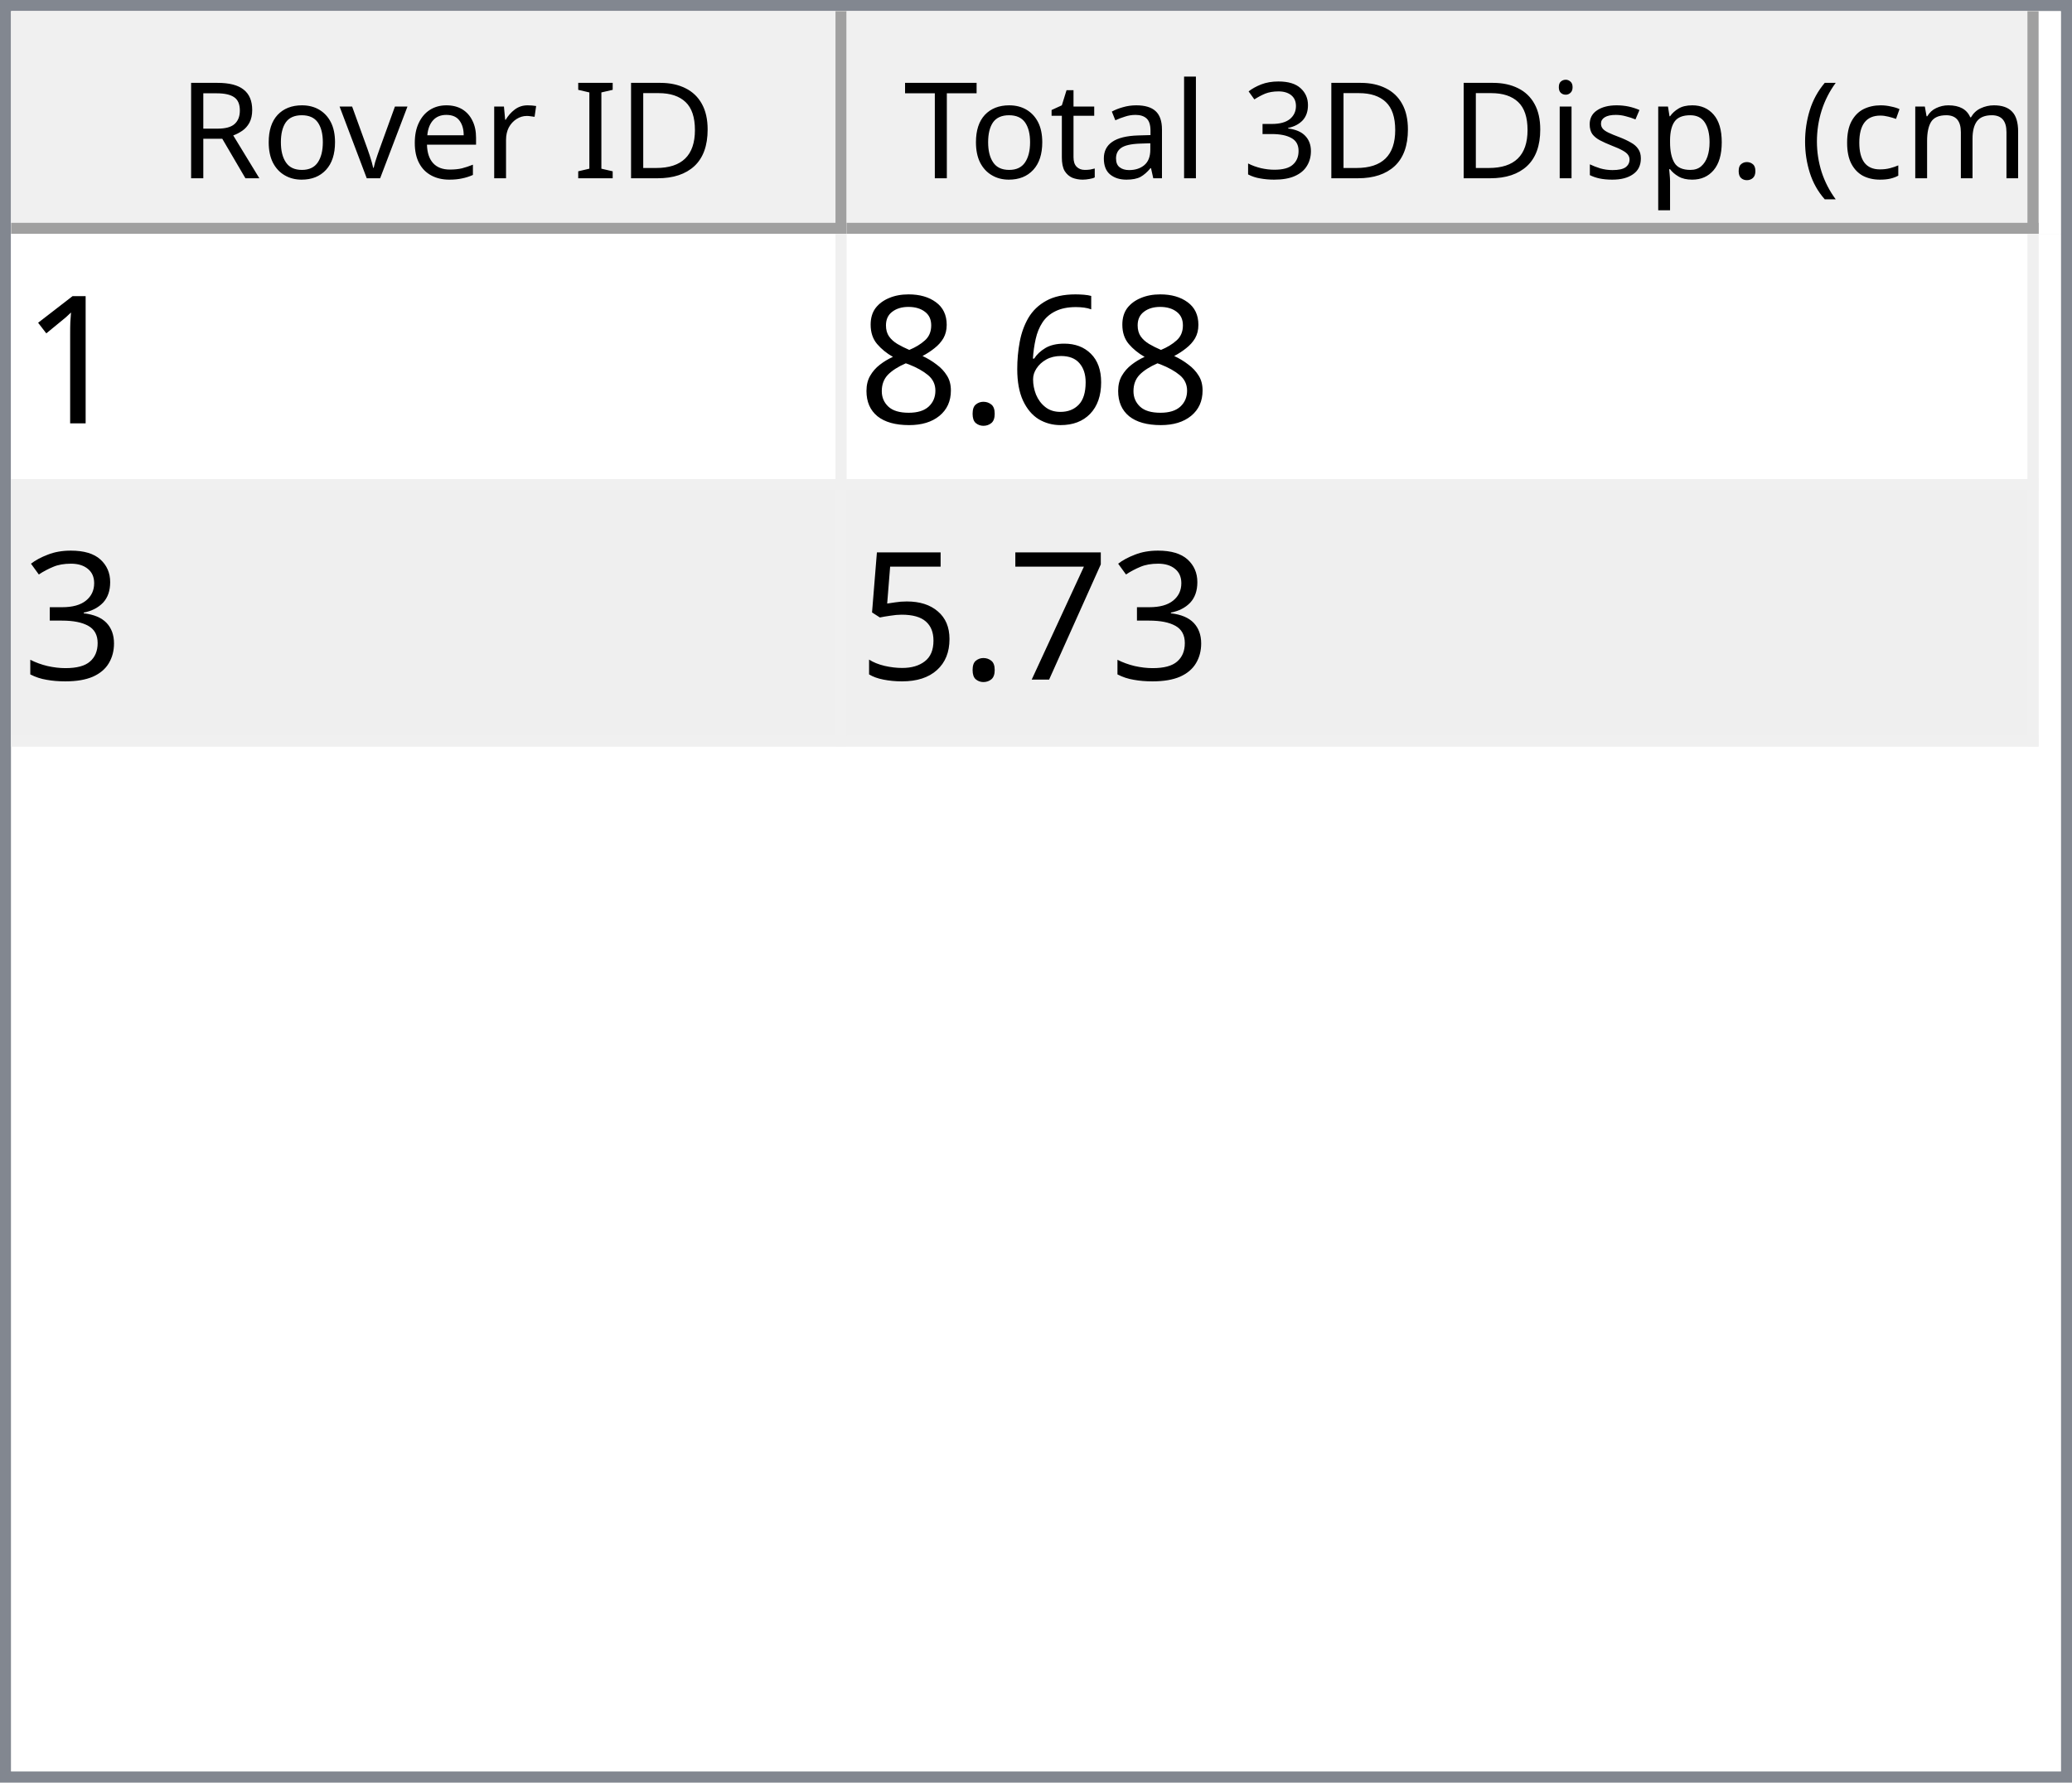
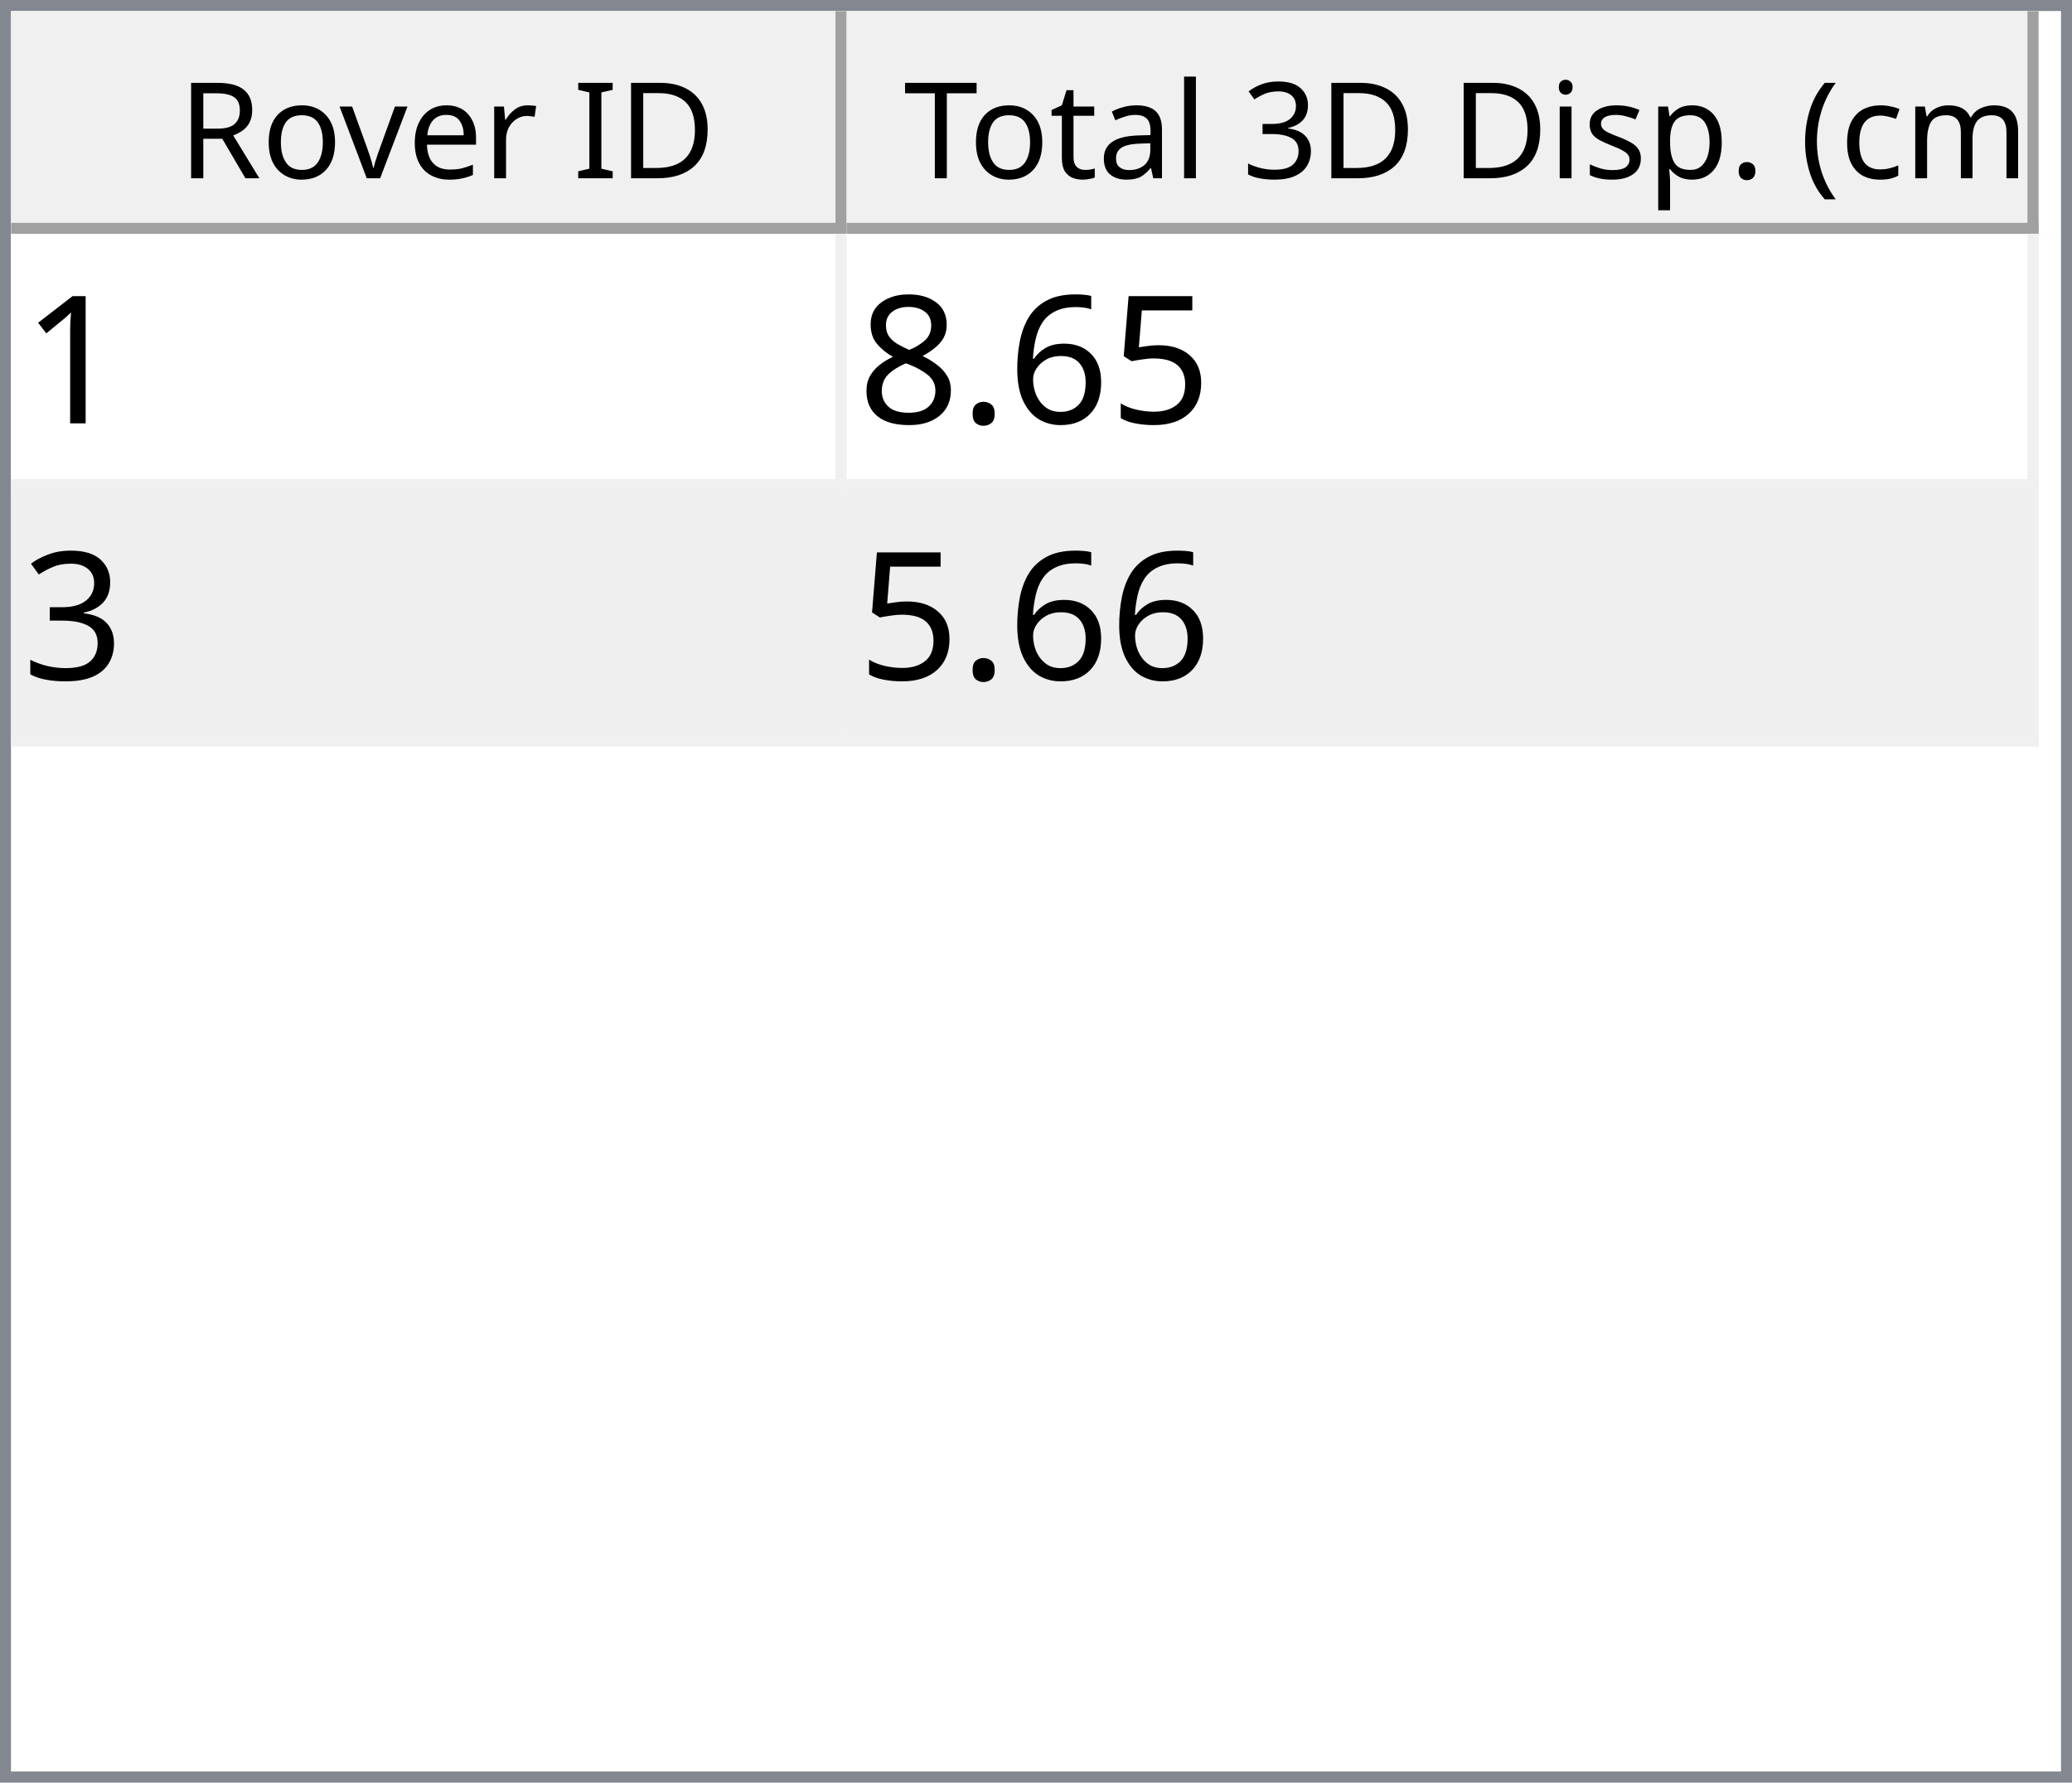
<svg xmlns="http://www.w3.org/2000/svg" style="fill-opacity:1; color-rendering:auto; color-interpolation:auto; text-rendering:auto; stroke:black; stroke-linecap:square; stroke-miterlimit:10; shape-rendering:auto; stroke-opacity:1; fill:black; stroke-dasharray:none; font-weight:normal; stroke-width:1; font-family:'Dialog'; font-style:normal; stroke-linejoin:miter; font-size:12px; stroke-dashoffset:0; image-rendering:auto;" width="186" height="160">
  <defs id="genericDefs" />
  <g>
    <defs id="defs1">
      <clipPath clipPathUnits="userSpaceOnUse" id="clipPath1">
        <path d="M0 0 L186 0 L186 160 L0 160 L0 0 Z" />
      </clipPath>
      <clipPath clipPathUnits="userSpaceOnUse" id="clipPath2">
        <path d="M0 0 L0 160 L186 160 L186 0 Z" />
      </clipPath>
      <clipPath clipPathUnits="userSpaceOnUse" id="clipPath3">
        <path d="M0 0 L0 20 L184 20 L184 0 Z" />
      </clipPath>
      <clipPath clipPathUnits="userSpaceOnUse" id="clipPath4">
        <path d="M0 0 L0 20 L75 20 L75 0 Z" />
      </clipPath>
      <clipPath clipPathUnits="userSpaceOnUse" id="clipPath5">
        <path d="M1 1 L1 19 L74 19 L74 1 Z" />
      </clipPath>
      <clipPath clipPathUnits="userSpaceOnUse" id="clipPath6">
        <path d="M0 0 L0 18 L73 18 L73 0 Z" />
      </clipPath>
      <clipPath clipPathUnits="userSpaceOnUse" id="clipPath7">
        <path d="M-0.5 -0.5 L-0.5 19.5 L74.5 19.5 L74.5 -0.5 Z" />
      </clipPath>
      <clipPath clipPathUnits="userSpaceOnUse" id="clipPath8">
        <path d="M0 0 L0 20 L107 20 L107 0 Z" />
      </clipPath>
      <clipPath clipPathUnits="userSpaceOnUse" id="clipPath9">
        <path d="M1 1 L1 19 L106 19 L106 1 Z" />
      </clipPath>
      <clipPath clipPathUnits="userSpaceOnUse" id="clipPath10">
        <path d="M0 0 L0 18 L105 18 L105 0 Z" />
      </clipPath>
      <clipPath clipPathUnits="userSpaceOnUse" id="clipPath11">
        <path d="M-0.5 -0.5 L-0.5 19.5 L106.5 19.5 L106.5 -0.5 Z" />
      </clipPath>
      <clipPath clipPathUnits="userSpaceOnUse" id="clipPath12">
        <path d="M0 0 L0 138 L184 138 L184 0 Z" />
      </clipPath>
      <clipPath clipPathUnits="userSpaceOnUse" id="clipPath13">
        <path d="M0 0 L0 46 L182 46 L182 0 Z" />
      </clipPath>
      <clipPath clipPathUnits="userSpaceOnUse" id="clipPath14">
        <path d="M-0.5 -0.5 L-0.5 45.5 L181.5 45.5 L181.5 -0.5 Z" />
      </clipPath>
      <clipPath clipPathUnits="userSpaceOnUse" id="clipPath15">
        <path d="M0 0 L0 22 L74 22 L74 0 Z" />
      </clipPath>
      <clipPath clipPathUnits="userSpaceOnUse" id="clipPath16">
        <path d="M0 0 L0 22 L106 22 L106 0 Z" />
      </clipPath>
      <font horiz-adv-x="64.551" id="font1">
        <font-face ascent="107.91" descent="25.098" units-per-em="100" style="font-style:normal; font-family:Segoe UI; font-weight:normal;" />
        <missing-glyph horiz-adv-x="64.551" d="M8.109 0 L8.109 68.266 L56.453 68.266 L56.453 0 L8.109 0 ZM15.328 7.234 L49.219 7.234 L49.219 61.031 L15.328 61.031 L15.328 7.234 Z" />
        <glyph unicode="D" horiz-adv-x="70.117" d="M9.188 0 L9.188 70.016 L28.516 70.016 Q65.531 70.016 65.531 35.891 Q65.531 19.672 55.25 9.836 Q44.969 0 27.734 0 L9.188 0 ZM17.391 62.594 L17.391 7.422 L27.828 7.422 Q41.609 7.422 49.273 14.797 Q56.938 22.172 56.938 35.688 Q56.938 62.594 28.328 62.594 L17.391 62.594 Z" />
        <glyph unicode="I" horiz-adv-x="26.611" d="M17.391 0 L9.188 0 L9.188 70.016 L17.391 70.016 L17.391 0 Z" />
        <glyph unicode=" " horiz-adv-x="27.393" d="" />
        <glyph unicode="r" horiz-adv-x="34.766" d="M34.188 41.891 Q32.078 43.5 28.125 43.5 Q23 43.5 19.555 38.672 Q16.109 33.844 16.109 25.484 L16.109 0 L8.109 0 L8.109 50 L16.109 50 L16.109 39.703 L16.312 39.703 Q18.016 44.969 21.531 47.922 Q25.047 50.875 29.391 50.875 Q32.516 50.875 34.188 50.203 L34.188 41.891 Z" />
        <glyph unicode="e" horiz-adv-x="52.295" d="M48.297 23 L12.984 23 Q13.188 14.656 17.484 10.109 Q21.781 5.562 29.297 5.562 Q37.75 5.562 44.828 11.141 L44.828 3.609 Q38.234 -1.172 27.391 -1.172 Q16.797 -1.172 10.742 5.641 Q4.688 12.453 4.688 24.812 Q4.688 36.469 11.305 43.82 Q17.922 51.172 27.734 51.172 Q37.547 51.172 42.922 44.828 Q48.297 38.484 48.297 27.203 L48.297 23 ZM40.094 29.781 Q40.047 36.719 36.75 40.578 Q33.453 44.438 27.594 44.438 Q21.922 44.438 17.969 40.383 Q14.016 36.328 13.094 29.781 L40.094 29.781 Z" />
        <glyph unicode="v" horiz-adv-x="47.9" d="M47.406 50 L27.484 0 L19.625 0 L0.688 50 L9.469 50 L22.172 13.672 Q23.578 9.672 23.922 6.688 L24.125 6.688 Q24.609 10.453 25.688 13.484 L38.969 50 L47.406 50 Z" />
        <glyph unicode="o" horiz-adv-x="58.594" d="M29 -1.172 Q17.922 -1.172 11.305 5.836 Q4.688 12.844 4.688 24.422 Q4.688 37.016 11.57 44.094 Q18.453 51.172 30.172 51.172 Q41.359 51.172 47.633 44.289 Q53.906 37.406 53.906 25.203 Q53.906 13.234 47.141 6.031 Q40.375 -1.172 29 -1.172 ZM29.594 44.438 Q21.875 44.438 17.383 39.188 Q12.891 33.938 12.891 24.703 Q12.891 15.828 17.43 10.695 Q21.969 5.562 29.594 5.562 Q37.359 5.562 41.531 10.594 Q45.703 15.625 45.703 24.906 Q45.703 34.281 41.531 39.359 Q37.359 44.438 29.594 44.438 Z" />
        <glyph unicode="R" horiz-adv-x="59.814" d="M59.375 0 L49.609 0 L37.891 19.625 Q36.281 22.359 34.766 24.289 Q33.25 26.219 31.664 27.438 Q30.078 28.656 28.25 29.219 Q26.422 29.781 24.125 29.781 L17.391 29.781 L17.391 0 L9.188 0 L9.188 70.016 L30.078 70.016 Q34.672 70.016 38.555 68.867 Q42.438 67.719 45.289 65.375 Q48.141 63.031 49.758 59.547 Q51.375 56.062 51.375 51.375 Q51.375 47.703 50.273 44.656 Q49.172 41.609 47.148 39.211 Q45.125 36.812 42.266 35.133 Q39.406 33.453 35.844 32.516 L35.844 32.328 Q37.594 31.547 38.891 30.547 Q40.188 29.547 41.359 28.18 Q42.531 26.812 43.68 25.078 Q44.828 23.344 46.234 21.047 L59.375 0 ZM17.391 62.594 L17.391 37.203 L28.516 37.203 Q31.594 37.203 34.203 38.133 Q36.812 39.062 38.719 40.797 Q40.625 42.531 41.703 45.047 Q42.781 47.562 42.781 50.688 Q42.781 56.297 39.141 59.445 Q35.5 62.594 28.609 62.594 L17.391 62.594 Z" />
        <glyph unicode=")" horiz-adv-x="30.176" d="M8.297 -15.922 L1.172 -15.922 Q16.406 2.344 16.406 26.812 Q16.406 51.469 1.078 70.016 L8.297 70.016 Q23.531 52.156 23.531 26.703 Q23.531 1.375 8.297 -15.922 Z" />
        <glyph unicode="m" horiz-adv-x="86.133" d="M79.109 0 L71.094 0 L71.094 28.719 Q71.094 37.016 68.531 40.727 Q65.969 44.438 59.906 44.438 Q54.781 44.438 51.195 39.75 Q47.609 35.062 47.609 28.516 L47.609 0 L39.594 0 L39.594 29.688 Q39.594 44.438 28.219 44.438 Q22.953 44.438 19.531 40.016 Q16.109 35.594 16.109 28.516 L16.109 0 L8.109 0 L8.109 50 L16.109 50 L16.109 42.094 L16.312 42.094 Q21.625 51.172 31.844 51.172 Q36.969 51.172 40.773 48.312 Q44.578 45.453 46 40.828 Q51.562 51.172 62.594 51.172 Q79.109 51.172 79.109 30.812 L79.109 0 Z" />
        <glyph unicode="c" horiz-adv-x="46.191" d="M42.188 2.297 Q36.422 -1.172 28.516 -1.172 Q17.828 -1.172 11.258 5.789 Q4.688 12.75 4.688 23.828 Q4.688 36.188 11.766 43.68 Q18.844 51.172 30.672 51.172 Q37.25 51.172 42.281 48.734 L42.281 40.531 Q36.719 44.438 30.375 44.438 Q22.703 44.438 17.797 38.945 Q12.891 33.453 12.891 24.516 Q12.891 15.719 17.508 10.641 Q22.125 5.562 29.891 5.562 Q36.422 5.562 42.188 9.906 L42.188 2.297 Z" />
        <glyph unicode="(" horiz-adv-x="30.176" d="M29.109 -15.922 L21.969 -15.922 Q6.844 1.375 6.844 26.703 Q6.844 52.156 21.969 70.016 L29.203 70.016 Q13.875 51.469 13.875 26.812 Q13.875 2.344 29.109 -15.922 Z" />
        <glyph unicode="." horiz-adv-x="21.68" d="M10.891 -1.078 Q8.641 -1.078 7.055 0.539 Q5.469 2.156 5.469 4.391 Q5.469 6.641 7.055 8.273 Q8.641 9.906 10.891 9.906 Q13.188 9.906 14.797 8.273 Q16.406 6.641 16.406 4.391 Q16.406 2.156 14.797 0.539 Q13.188 -1.078 10.891 -1.078 Z" />
        <glyph unicode="p" horiz-adv-x="58.789" d="M16.312 7.234 L16.109 7.234 L16.109 -23 L8.109 -23 L8.109 50 L16.109 50 L16.109 41.219 L16.312 41.219 Q22.219 51.172 33.594 51.172 Q43.266 51.172 48.688 44.461 Q54.109 37.75 54.109 26.469 Q54.109 13.922 48 6.375 Q41.891 -1.172 31.297 -1.172 Q21.578 -1.172 16.312 7.234 ZM16.109 27.391 L16.109 20.406 Q16.109 14.203 20.141 9.883 Q24.172 5.562 30.375 5.562 Q37.641 5.562 41.773 11.133 Q45.906 16.703 45.906 26.609 Q45.906 34.969 42.047 39.703 Q38.188 44.438 31.594 44.438 Q24.609 44.438 20.359 39.578 Q16.109 34.719 16.109 27.391 Z" />
        <glyph unicode="s" horiz-adv-x="42.432" d="M5.078 1.812 L5.078 10.406 Q11.625 5.562 19.484 5.562 Q30.031 5.562 30.031 12.594 Q30.031 14.594 29.125 15.992 Q28.219 17.391 26.68 18.461 Q25.141 19.531 23.07 20.383 Q21 21.234 18.609 22.172 Q15.281 23.484 12.766 24.828 Q10.25 26.172 8.57 27.859 Q6.891 29.547 6.031 31.695 Q5.172 33.844 5.172 36.719 Q5.172 40.234 6.789 42.945 Q8.406 45.656 11.086 47.484 Q13.766 49.312 17.211 50.242 Q20.656 51.172 24.312 51.172 Q30.812 51.172 35.938 48.922 L35.938 40.828 Q30.422 44.438 23.25 44.438 Q21 44.438 19.195 43.922 Q17.391 43.406 16.094 42.477 Q14.797 41.547 14.086 40.258 Q13.375 38.969 13.375 37.406 Q13.375 35.453 14.086 34.133 Q14.797 32.812 16.164 31.789 Q17.531 30.766 19.484 29.938 Q21.438 29.109 23.922 28.125 Q27.25 26.859 29.883 25.516 Q32.516 24.172 34.375 22.484 Q36.234 20.797 37.234 18.602 Q38.234 16.406 38.234 13.375 Q38.234 9.672 36.602 6.938 Q34.969 4.203 32.234 2.398 Q29.5 0.594 25.93 -0.289 Q22.359 -1.172 18.453 -1.172 Q10.75 -1.172 5.078 1.812 Z" />
        <glyph unicode="i" horiz-adv-x="24.219" d="M12.203 62.703 Q10.062 62.703 8.547 64.164 Q7.031 65.625 7.031 67.875 Q7.031 70.125 8.547 71.609 Q10.062 73.094 12.203 73.094 Q14.406 73.094 15.945 71.609 Q17.484 70.125 17.484 67.875 Q17.484 65.719 15.945 64.211 Q14.406 62.703 12.203 62.703 ZM16.109 0 L8.109 0 L8.109 50 L16.109 50 L16.109 0 Z" />
        <glyph unicode="3" horiz-adv-x="53.906" d="M46.531 19.828 Q46.531 15.094 44.75 11.211 Q42.969 7.328 39.719 4.57 Q36.469 1.812 31.93 0.297 Q27.391 -1.219 21.922 -1.219 Q11.922 -1.219 6 2.594 L6 11.188 Q13.094 5.609 22.219 5.609 Q25.875 5.609 28.828 6.539 Q31.781 7.469 33.906 9.227 Q36.031 10.984 37.18 13.477 Q38.328 15.969 38.328 19.094 Q38.328 32.812 18.797 32.812 L12.984 32.812 L12.984 39.594 L18.5 39.594 Q35.797 39.594 35.797 52.484 Q35.797 64.406 22.609 64.406 Q15.188 64.406 8.688 59.422 L8.688 67.188 Q15.375 71.188 24.609 71.188 Q29 71.188 32.57 69.969 Q36.141 68.75 38.68 66.555 Q41.219 64.359 42.609 61.281 Q44 58.203 44 54.5 Q44 40.672 30.031 36.719 L30.031 36.531 Q33.594 36.141 36.625 34.797 Q39.656 33.453 41.852 31.305 Q44.047 29.156 45.289 26.25 Q46.531 23.344 46.531 19.828 Z" />
        <glyph unicode="l" horiz-adv-x="24.219" d="M16.109 0 L8.109 0 L8.109 74.031 L16.109 74.031 L16.109 0 Z" />
        <glyph unicode="a" horiz-adv-x="50.879" d="M43.891 0 L35.891 0 L35.891 7.812 L35.688 7.812 Q30.469 -1.172 20.312 -1.172 Q12.844 -1.172 8.617 2.781 Q4.391 6.734 4.391 13.281 Q4.391 27.297 20.906 29.594 L35.891 31.688 Q35.891 44.438 25.594 44.438 Q16.547 44.438 9.281 38.281 L9.281 46.484 Q16.656 51.172 26.266 51.172 Q43.891 51.172 43.891 32.516 L43.891 0 ZM35.891 25.297 L23.828 23.641 Q18.266 22.859 15.43 20.875 Q12.594 18.891 12.594 13.875 Q12.594 10.203 15.211 7.883 Q17.828 5.562 22.172 5.562 Q28.125 5.562 32.008 9.742 Q35.891 13.922 35.891 20.312 L35.891 25.297 Z" />
        <glyph unicode="t" horiz-adv-x="33.887" d="M31.297 0.484 Q28.469 -1.078 23.828 -1.078 Q10.688 -1.078 10.688 13.578 L10.688 43.172 L2.094 43.172 L2.094 50 L10.688 50 L10.688 62.203 L18.703 64.797 L18.703 50 L31.297 50 L31.297 43.172 L18.703 43.172 L18.703 14.984 Q18.703 9.969 20.414 7.82 Q22.125 5.672 26.078 5.672 Q29.109 5.672 31.297 7.328 L31.297 0.484 Z" />
        <glyph unicode="T" horiz-adv-x="52.393" d="M50.594 62.594 L30.375 62.594 L30.375 0 L22.172 0 L22.172 62.594 L2 62.594 L2 70.016 L50.594 70.016 L50.594 62.594 Z" />
      </font>
      <font horiz-adv-x="75.0" id="font2">
        <font-face ascent="100.537" descent="21.973" units-per-em="100" style="font-style:normal; font-family:sans-serif; font-weight:normal;" />
        <missing-glyph horiz-adv-x="75.0" d="M12.5 0 L12.5 62.5 L62.5 62.5 L62.5 0 L12.5 0 ZM14.062 1.562 L60.938 1.562 L60.938 60.938 L14.062 60.938 L14.062 1.562 Z" />
        <glyph unicode="1" horiz-adv-x="55.615" d="M37.25 0 L28.469 0 L28.469 56 Q25.297 52.984 20.141 49.953 Q14.984 46.922 10.891 45.406 L10.891 53.906 Q18.266 57.375 23.781 62.305 Q29.297 67.234 31.594 71.875 L37.25 71.875 L37.25 0 Z" />
+         <glyph unicode="5" horiz-adv-x="55.615" d="M4.156 18.75 L13.375 19.531 Q14.406 12.797 18.141 9.398 Q21.875 6 27.156 6 Q33.5 6 37.891 10.789 Q42.281 15.578 42.281 23.484 Q42.281 31 38.062 35.352 Q33.844 39.703 27 39.703 Q22.75 39.703 19.336 37.773 Q15.922 35.844 13.969 32.766 L5.719 33.844 L12.641 70.609 L48.25 70.609 L48.25 62.203 L19.672 62.203 L15.828 42.969 Q22.266 47.469 29.344 47.469 Q38.719 47.469 45.164 40.969 Q51.609 34.469 51.609 24.266 Q51.609 14.547 45.953 7.469 Q39.062 -1.219 27.156 -1.219 Q17.391 -1.219 11.211 4.25 Q5.031 9.719 4.156 18.75 Z" />
        <glyph unicode="6" horiz-adv-x="55.615" d="M49.75 54.047 L41.016 53.375 Q39.844 58.547 37.703 60.891 Q34.125 64.656 28.906 64.656 Q24.703 64.656 21.531 62.312 Q17.391 59.281 14.992 53.469 Q12.594 47.656 12.5 36.922 Q15.672 41.75 20.266 44.094 Q24.859 46.438 29.891 46.438 Q38.672 46.438 44.852 39.969 Q51.031 33.5 51.031 23.25 Q51.031 16.5 48.125 10.719 Q45.219 4.938 40.141 1.859 Q35.062 -1.219 28.609 -1.219 Q17.625 -1.219 10.695 6.859 Q3.766 14.938 3.766 33.5 Q3.766 54.25 11.422 63.672 Q18.109 71.875 29.438 71.875 Q37.891 71.875 43.289 67.141 Q48.688 62.406 49.75 54.047 ZM13.875 23.188 Q13.875 18.656 15.797 14.508 Q17.719 10.359 21.188 8.18 Q24.656 6 28.469 6 Q34.031 6 38.039 10.492 Q42.047 14.984 42.047 22.703 Q42.047 30.125 38.086 34.398 Q34.125 38.672 28.125 38.672 Q22.172 38.672 18.023 34.398 Q13.875 30.125 13.875 23.188 Z" />
        <glyph unicode="." horiz-adv-x="27.783" d="M9.078 0 L9.078 10.016 L19.094 10.016 L19.094 0 L9.078 0 Z" />
        <glyph unicode="8" horiz-adv-x="55.615" d="M17.672 38.812 Q12.203 40.828 9.57 44.539 Q6.938 48.25 6.938 53.422 Q6.938 61.234 12.555 66.555 Q18.172 71.875 27.484 71.875 Q36.859 71.875 42.578 66.43 Q48.297 60.984 48.297 53.172 Q48.297 48.188 45.68 44.508 Q43.062 40.828 37.75 38.812 Q44.344 36.672 47.781 31.883 Q51.219 27.094 51.219 20.453 Q51.219 11.281 44.727 5.031 Q38.234 -1.219 27.641 -1.219 Q17.047 -1.219 10.547 5.055 Q4.047 11.328 4.047 20.703 Q4.047 27.688 7.594 32.398 Q11.141 37.109 17.672 38.812 ZM15.922 53.719 Q15.922 48.641 19.195 45.414 Q22.469 42.188 27.688 42.188 Q32.766 42.188 36.016 45.383 Q39.266 48.578 39.266 53.219 Q39.266 58.062 35.914 61.359 Q32.562 64.656 27.594 64.656 Q22.562 64.656 19.242 61.43 Q15.922 58.203 15.922 53.719 ZM13.094 20.656 Q13.094 16.891 14.875 13.375 Q16.656 9.859 20.172 7.93 Q23.688 6 27.734 6 Q34.031 6 38.133 10.055 Q42.234 14.109 42.234 20.359 Q42.234 26.703 38.016 30.859 Q33.797 35.016 27.438 35.016 Q21.234 35.016 17.164 30.914 Q13.094 26.812 13.094 20.656 Z" />
        <glyph unicode="3" horiz-adv-x="55.615" d="M4.203 18.891 L12.984 20.062 Q14.5 12.594 18.141 9.297 Q21.781 6 27 6 Q33.203 6 37.477 10.297 Q41.75 14.594 41.75 20.953 Q41.75 27 37.797 30.93 Q33.844 34.859 27.734 34.859 Q25.25 34.859 21.531 33.891 L22.516 41.609 Q23.391 41.5 23.922 41.5 Q29.547 41.5 34.039 44.43 Q38.531 47.359 38.531 53.469 Q38.531 58.297 35.258 61.477 Q31.984 64.656 26.812 64.656 Q21.688 64.656 18.266 61.43 Q14.844 58.203 13.875 51.766 L5.078 53.328 Q6.688 62.156 12.398 67.016 Q18.109 71.875 26.609 71.875 Q32.469 71.875 37.398 69.359 Q42.328 66.844 44.945 62.5 Q47.562 58.156 47.562 53.266 Q47.562 48.641 45.07 44.828 Q42.578 41.016 37.703 38.766 Q44.047 37.312 47.562 32.695 Q51.078 28.078 51.078 21.141 Q51.078 11.766 44.242 5.25 Q37.406 -1.266 26.953 -1.266 Q17.531 -1.266 11.305 4.352 Q5.078 9.969 4.203 18.891 Z" />
-         <glyph unicode="7" horiz-adv-x="55.615" d="M4.734 62.203 L4.734 70.656 L51.078 70.656 L51.078 63.812 Q44.234 56.547 37.523 44.484 Q30.812 32.422 27.156 19.672 Q24.516 10.688 23.781 0 L14.75 0 Q14.891 8.453 18.062 20.414 Q21.234 32.375 27.172 43.484 Q33.109 54.594 39.797 62.203 L4.734 62.203 Z" />
-         <glyph unicode="5" horiz-adv-x="55.615" d="M4.156 18.75 L13.375 19.531 Q14.406 12.797 18.141 9.398 Q21.875 6 27.156 6 Q33.5 6 37.891 10.789 Q42.281 15.578 42.281 23.484 Q42.281 31 38.062 35.352 Q33.844 39.703 27 39.703 Q22.75 39.703 19.336 37.773 Q15.922 35.844 13.969 32.766 L5.719 33.844 L12.641 70.609 L48.25 70.609 L48.25 62.203 L19.672 62.203 L15.828 42.969 Q22.266 47.469 29.344 47.469 Q38.719 47.469 45.164 40.969 Q51.609 34.469 51.609 24.266 Q51.609 14.547 45.953 7.469 Q39.062 -1.219 27.156 -1.219 Q17.391 -1.219 11.211 4.25 Q5.031 9.719 4.156 18.75 Z" />
      </font>
    </defs>
    <g style="fill:white; stroke:white;">
      <rect x="0" y="0" width="186" style="clip-path:url(#clipPath1); stroke:none;" height="160" />
    </g>
    <g style="fill:white; text-rendering:optimizeSpeed; color-rendering:optimizeSpeed; image-rendering:optimizeSpeed; shape-rendering:crispEdges; stroke:white; color-interpolation:sRGB;">
      <rect x="0" width="186" height="160" y="0" style="stroke:none;" />
      <path style="stroke:none;" d="M0 160 L186 160 L186 0 L0 0 Z" />
    </g>
    <g style="fill:rgb(240,240,240); font-family:'Segoe UI'; stroke:rgb(240,240,240);">
      <rect x="0" y="0" width="186" style="clip-path:url(#clipPath2); stroke:none;" height="160" />
    </g>
    <g style="fill:rgb(130,135,144); font-family:'Segoe UI'; stroke:rgb(130,135,144);">
      <path d="M0 0 L186 0 L186 160 L0 160 L0 0 ZM1 1 L185 1 L185 159 L1 159 L1 1 Z" style="fill-rule:evenodd; clip-path:url(#clipPath2); stroke:none;" />
    </g>
    <g style="fill:white; font-family:'Segoe UI'; stroke:white;" transform="translate(1,1)">
      <rect x="0" y="0" width="184" style="clip-path:url(#clipPath3); stroke:none;" height="20" />
    </g>
    <g style="fill:rgb(240,240,240); font-family:'Segoe UI'; stroke:rgb(240,240,240);" transform="translate(1,1)">
      <rect x="0" y="0" width="75" style="clip-path:url(#clipPath4); stroke:none;" height="20" />
    </g>
    <g style="font-family:'Segoe UI';" transform="translate(2,2)">
      <text x="14" xml:space="preserve" y="14" style="clip-path:url(#clipPath6); stroke:none;">Rover ID</text>
    </g>
    <g style="fill:rgb(160,160,160); font-family:'Segoe UI'; stroke:rgb(160,160,160); stroke-linejoin:bevel;" transform="translate(1.5,1.5)">
      <line x1="74" x2="74" y1="0" style="fill:none; clip-path:url(#clipPath7);" y2="19" />
    </g>
    <g style="fill:rgb(160,160,160); font-family:'Segoe UI'; stroke:rgb(160,160,160); stroke-linejoin:bevel;" transform="matrix(1,0,0,1,1,1) translate(0.5,0.5)">
      <line x1="0" x2="74" y1="19" style="fill:none; clip-path:url(#clipPath7);" y2="19" />
    </g>
    <g style="fill:rgb(240,240,240); font-family:'Segoe UI'; stroke:rgb(240,240,240);" transform="translate(76,1)">
      <rect x="0" y="0" width="107" style="clip-path:url(#clipPath8); stroke:none;" height="20" />
    </g>
    <g style="font-family:'Segoe UI';" transform="translate(77,2)">
      <text x="1" xml:space="preserve" y="14" style="clip-path:url(#clipPath10); stroke:none;"> Total 3D Disp. (cm)</text>
    </g>
    <g style="fill:rgb(160,160,160); font-family:'Segoe UI'; stroke:rgb(160,160,160); stroke-linejoin:bevel;" transform="translate(76.5,1.5)">
      <line x1="106" x2="106" y1="0" style="fill:none; clip-path:url(#clipPath11);" y2="19" />
    </g>
    <g style="fill:rgb(160,160,160); font-family:'Segoe UI'; stroke:rgb(160,160,160); stroke-linejoin:bevel;" transform="matrix(1,0,0,1,76,1) translate(0.5,0.5)">
      <line x1="0" x2="106" y1="19" style="fill:none; clip-path:url(#clipPath11);" y2="19" />
    </g>
    <g style="fill:white; font-family:'Segoe UI'; stroke:white;" transform="translate(1,21)">
      <rect x="0" y="0" width="184" style="clip-path:url(#clipPath12); stroke:none;" height="138" />
    </g>
    <g style="fill:rgb(240,240,240); font-size:16px; font-family:sans-serif; stroke:rgb(240,240,240);" transform="translate(1,21)">
      <rect x="0" y="0" width="182" style="clip-path:url(#clipPath13); stroke:none;" height="46" />
      <line transform="translate(0.5,0.5)" x1="0" x2="181" y1="22" style="clip-path:url(#clipPath14); fill:none; stroke-linejoin:bevel;" y2="22" />
    </g>
    <g transform="matrix(1,0,0,1,1,21) translate(0.5,0.5)" style="fill:rgb(240,240,240); font-size:16px; font-family:sans-serif; stroke:rgb(240,240,240); stroke-linejoin:bevel;">
      <line x1="0" x2="181" y1="45" style="fill:none; clip-path:url(#clipPath14);" y2="45" />
    </g>
    <g transform="matrix(1,0,0,1,1,21) translate(0.5,0.5)" style="fill:rgb(240,240,240); font-size:16px; font-family:sans-serif; stroke:rgb(240,240,240); stroke-linejoin:bevel;">
      <line x1="74" x2="74" y1="0" style="fill:none; clip-path:url(#clipPath14);" y2="45" />
    </g>
    <g transform="matrix(1,0,0,1,1,21) translate(0.5,0.5)" style="fill:rgb(240,240,240); font-size:16px; font-family:sans-serif; stroke:rgb(240,240,240); stroke-linejoin:bevel;">
      <line x1="181" x2="181" y1="0" style="fill:none; clip-path:url(#clipPath14);" y2="45" />
    </g>
    <g style="fill:white; font-size:16px; font-family:sans-serif; stroke:white;" transform="matrix(1,0,0,1,1,21)">
      <rect x="0" y="0" width="74" style="clip-path:url(#clipPath15); stroke:none;" height="22" />
      <text x="1" y="17" style="fill:black; clip-path:url(#clipPath15); stroke:none;" xml:space="preserve">1</text>
    </g>
    <g style="fill:white; font-size:16px; font-family:sans-serif; stroke:white;" transform="matrix(1,0,0,1,1,21) translate(75,0)">
      <rect x="0" y="0" width="106" style="clip-path:url(#clipPath16); stroke:none;" height="22" />
-       <text x="1" y="17" style="fill:black; clip-path:url(#clipPath16); stroke:none;" xml:space="preserve">8.68</text>
+       <text x="1" y="17" style="fill:black; clip-path:url(#clipPath16); stroke:none;" xml:space="preserve">8.65</text>
    </g>
    <g style="fill:rgb(239,239,239); font-size:16px; font-family:sans-serif; stroke:rgb(239,239,239);" transform="matrix(1,0,0,1,1,21) translate(0,23)">
      <rect x="0" y="0" width="74" style="clip-path:url(#clipPath15); stroke:none;" height="22" />
      <text x="1" y="17" style="fill:black; clip-path:url(#clipPath15); stroke:none;" xml:space="preserve">3</text>
    </g>
    <g style="fill:rgb(239,239,239); font-size:16px; font-family:sans-serif; stroke:rgb(239,239,239);" transform="matrix(1,0,0,1,1,21) translate(75,23)">
      <rect x="0" y="0" width="106" style="clip-path:url(#clipPath16); stroke:none;" height="22" />
-       <text x="1" y="17" style="fill:black; clip-path:url(#clipPath16); stroke:none;" xml:space="preserve">5.73</text>
+       <text x="1" y="17" style="fill:black; clip-path:url(#clipPath16); stroke:none;" xml:space="preserve">5.66</text>
    </g>
  </g>
</svg>
